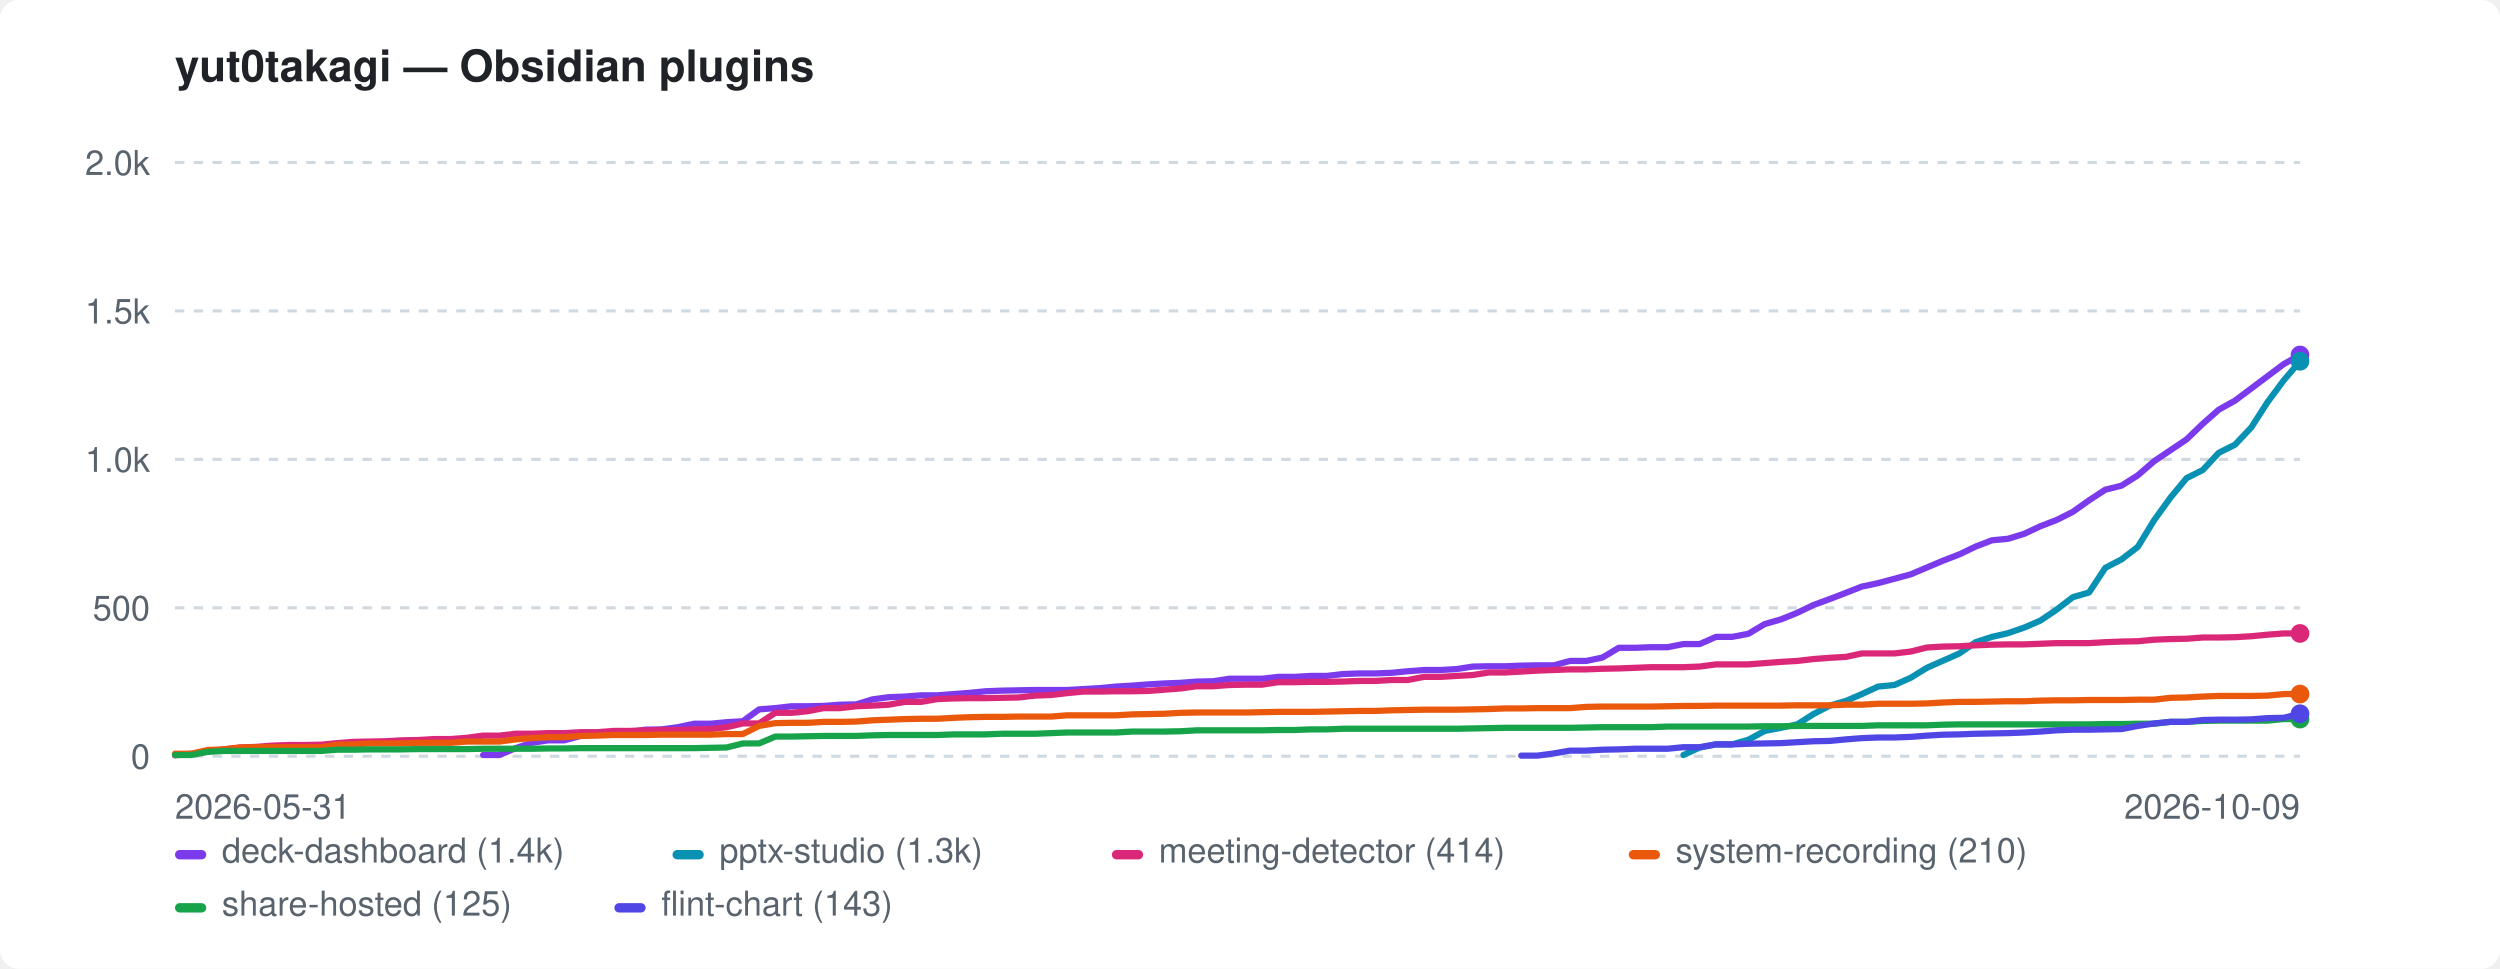
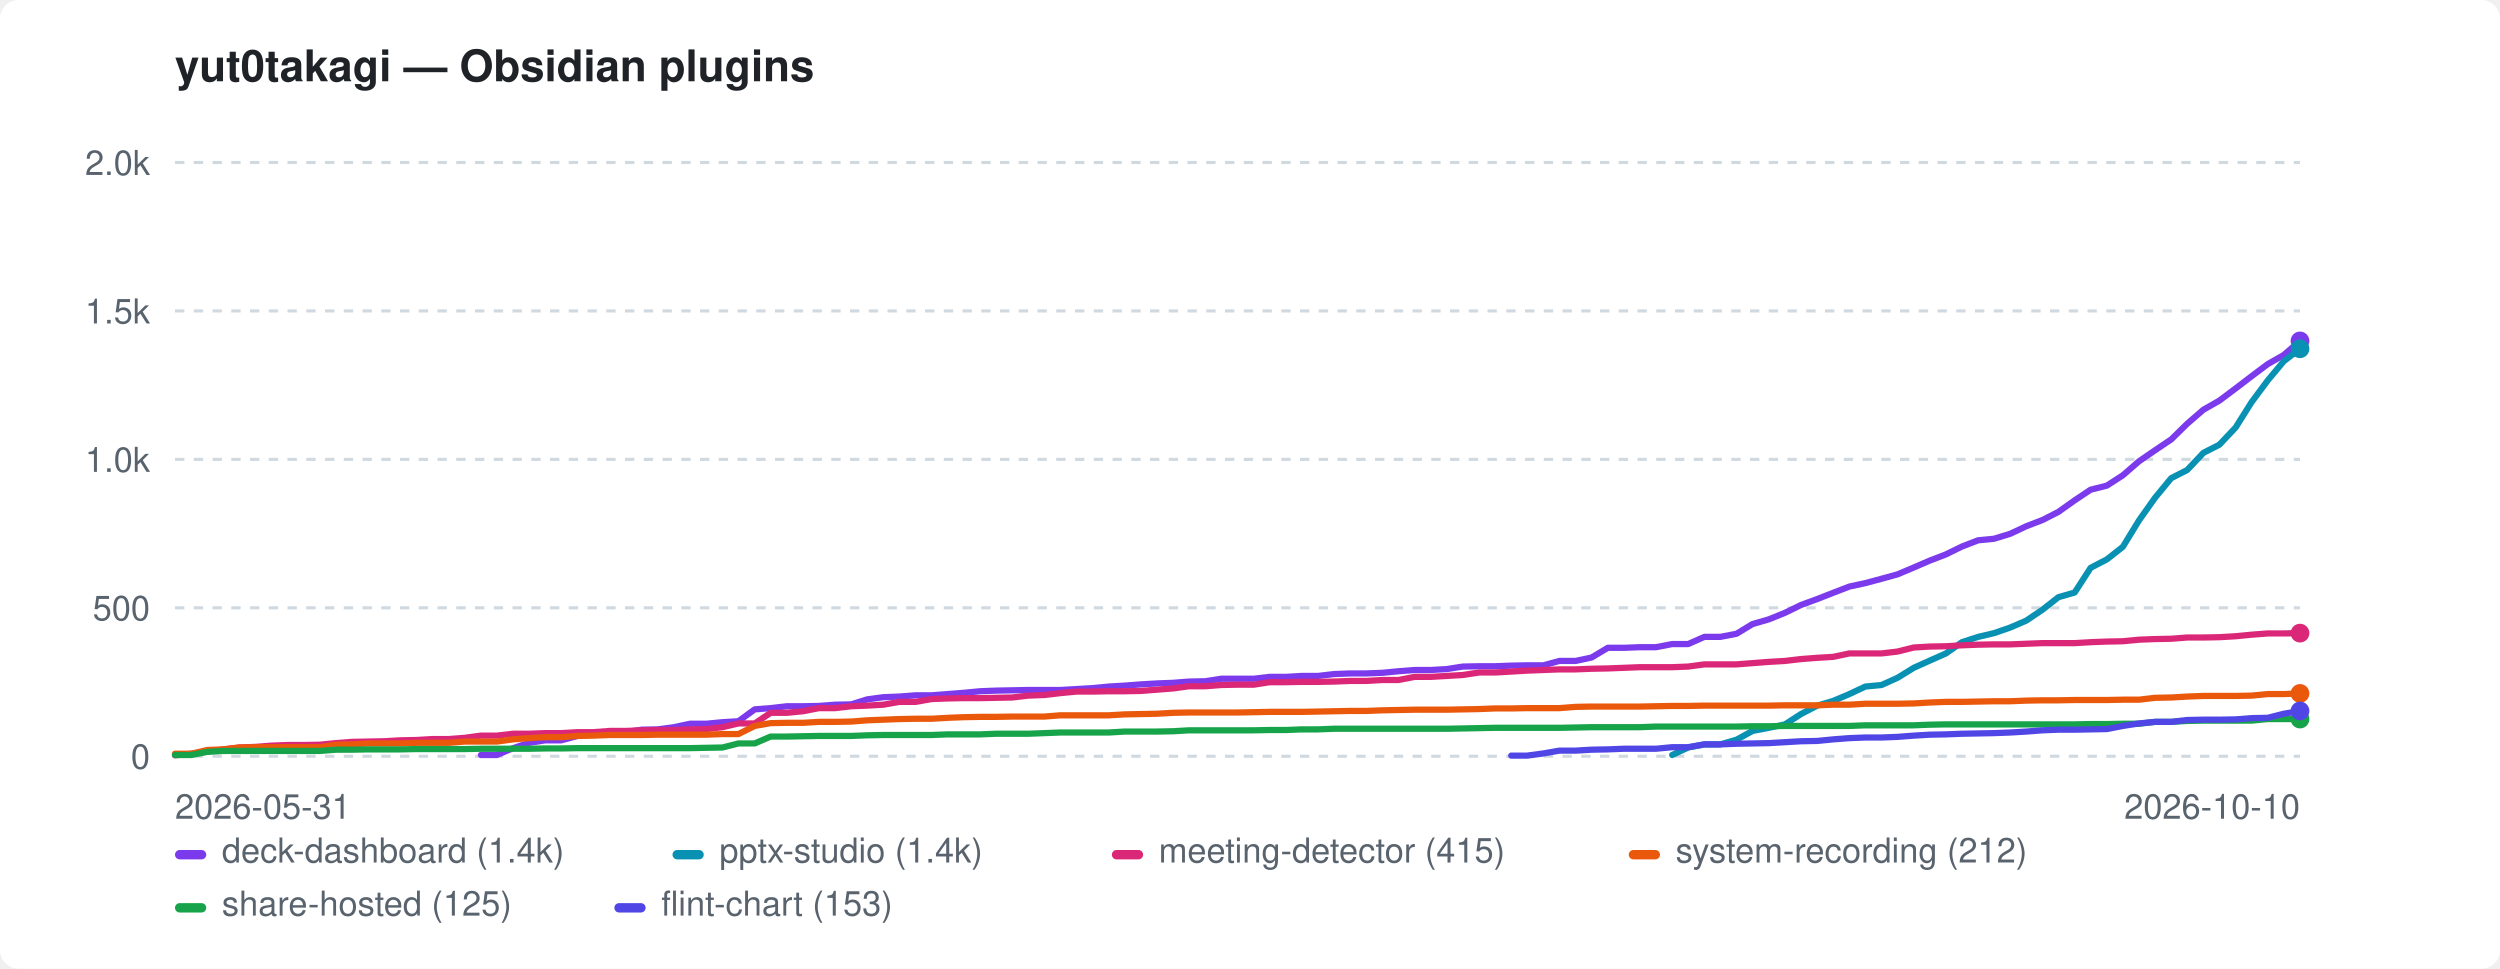
<svg xmlns="http://www.w3.org/2000/svg" width="800" height="310" viewBox="0 0 800 310" role="img" aria-label="yut0takagi — Obsidian plugins">
  <style>:root{color-scheme:light dark}.bg{fill:#ffffff}.fg{fill:#1f2328}.mut{fill:#59636e}.grid{stroke:#d1d9e0}@media(prefers-color-scheme:dark){.bg{fill:#0d1117}.fg{fill:#e6edf3}.mut{fill:#9198a1}.grid{stroke:#30363d}}</style>
  <rect class="bg" width="800" height="310" rx="6" />
  <text class="fg" x="56" y="26" font-family="-apple-system,BlinkMacSystemFont,'Segoe UI',Helvetica,Arial,sans-serif" font-size="14" font-weight="600">yut0takagi — Obsidian plugins</text>
  <line class="grid" x1="56" y1="242.0" x2="736" y2="242.0" stroke-width="1" stroke-dasharray="3 3" />
  <text class="mut" x="48" y="246.0" font-family="-apple-system,BlinkMacSystemFont,'Segoe UI',Helvetica,Arial,sans-serif" font-size="11" text-anchor="end">0</text>
  <line class="grid" x1="56" y1="194.5" x2="736" y2="194.5" stroke-width="1" stroke-dasharray="3 3" />
  <text class="mut" x="48" y="198.5" font-family="-apple-system,BlinkMacSystemFont,'Segoe UI',Helvetica,Arial,sans-serif" font-size="11" text-anchor="end">500</text>
  <line class="grid" x1="56" y1="147.0" x2="736" y2="147.0" stroke-width="1" stroke-dasharray="3 3" />
  <text class="mut" x="48" y="151.0" font-family="-apple-system,BlinkMacSystemFont,'Segoe UI',Helvetica,Arial,sans-serif" font-size="11" text-anchor="end">1.0k</text>
  <line class="grid" x1="56" y1="99.5" x2="736" y2="99.5" stroke-width="1" stroke-dasharray="3 3" />
  <text class="mut" x="48" y="103.5" font-family="-apple-system,BlinkMacSystemFont,'Segoe UI',Helvetica,Arial,sans-serif" font-size="11" text-anchor="end">1.5k</text>
  <line class="grid" x1="56" y1="52.0" x2="736" y2="52.0" stroke-width="1" stroke-dasharray="3 3" />
  <text class="mut" x="48" y="56.0" font-family="-apple-system,BlinkMacSystemFont,'Segoe UI',Helvetica,Arial,sans-serif" font-size="11" text-anchor="end">2.0k</text>
  <text class="mut" x="56" y="262" font-family="-apple-system,BlinkMacSystemFont,'Segoe UI',Helvetica,Arial,sans-serif" font-size="11">2026-05-31</text>
-   <text class="mut" x="736" y="262" font-family="-apple-system,BlinkMacSystemFont,'Segoe UI',Helvetica,Arial,sans-serif" font-size="11" text-anchor="end">2026-10-09</text>
-   <path d="M154.6 241.6 L159.8 241.6 L165.0 239.4 L170.2 237.7 L175.4 236.9 L180.6 236.9 L185.8 235.5 L191.0 234.9 L196.2 234.3 L201.3 234.3 L206.5 233.5 L211.7 233.4 L216.9 232.7 L222.1 231.6 L227.3 231.6 L232.5 231.1 L237.7 230.8 L242.9 227.0 L248.1 226.6 L253.3 226.0 L258.4 226.0 L263.6 225.9 L268.8 225.5 L274.0 225.4 L279.2 223.8 L284.4 223.1 L289.6 222.9 L294.8 222.5 L300.0 222.5 L305.2 222.1 L310.4 221.7 L315.5 221.2 L320.7 221.0 L325.9 220.9 L331.1 220.8 L336.3 220.8 L341.5 220.8 L346.7 220.5 L351.9 220.2 L357.1 219.7 L362.3 219.4 L367.5 219.0 L372.6 218.7 L377.8 218.5 L383.0 218.1 L388.2 218.0 L393.4 217.2 L398.6 217.2 L403.8 217.2 L409.0 216.6 L414.2 216.6 L419.4 216.3 L424.5 216.3 L429.7 215.7 L434.9 215.5 L440.1 215.5 L445.3 215.3 L450.5 214.8 L455.7 214.4 L460.9 214.4 L466.1 214.1 L471.3 213.3 L476.5 213.2 L481.6 213.2 L486.8 213.0 L492.0 212.9 L497.2 212.9 L502.4 211.5 L507.6 211.5 L512.8 210.4 L518.0 207.3 L523.2 207.3 L528.4 207.1 L533.6 207.1 L538.7 206.1 L543.9 206.1 L549.1 203.8 L554.3 203.8 L559.5 202.8 L564.7 199.7 L569.9 198.2 L575.1 196.1 L580.3 193.6 L585.5 191.7 L590.7 189.7 L595.8 187.7 L601.0 186.6 L606.2 185.2 L611.4 183.8 L616.6 181.6 L621.8 179.4 L627.0 177.4 L632.2 174.9 L637.4 172.9 L642.6 172.4 L647.8 170.8 L652.9 168.4 L658.1 166.4 L663.3 163.8 L668.5 160.1 L673.7 156.7 L678.9 155.4 L684.1 152.1 L689.3 147.6 L694.5 144.1 L699.7 140.6 L704.9 135.6 L710.0 131.1 L715.2 128.2 L720.4 124.3 L725.6 120.4 L730.8 116.5 L736.0 113.6" fill="none" stroke="#7c3aed" stroke-width="2" stroke-linejoin="round" stroke-linecap="round" />
-   <circle cx="736.0" cy="113.6" r="3" fill="#7c3aed" />
-   <path d="M538.7 241.6 L543.9 239.2 L549.1 238.2 L554.3 238.2 L559.5 236.7 L564.7 233.9 L569.9 232.9 L575.1 231.8 L580.3 228.5 L585.5 225.8 L590.7 224.3 L595.8 222.1 L601.0 219.7 L606.2 219.2 L611.4 216.9 L616.6 213.7 L621.8 211.4 L627.0 209.1 L632.2 205.5 L637.4 203.8 L642.6 202.6 L647.8 200.8 L652.9 198.6 L658.1 195.1 L663.3 191.1 L668.5 189.6 L673.7 181.7 L678.9 179.0 L684.1 175.0 L689.3 166.5 L694.5 159.3 L699.7 153.0 L704.9 150.4 L710.0 144.9 L715.2 142.3 L720.4 136.8 L725.6 128.7 L730.8 121.7 L736.0 115.6" fill="none" stroke="#0891b2" stroke-width="2" stroke-linejoin="round" stroke-linecap="round" />
-   <circle cx="736.0" cy="115.6" r="3" fill="#0891b2" />
-   <path d="M56.0 241.7 L61.2 241.2 L66.4 240.5 L71.6 239.8 L76.8 239.2 L82.0 239.0 L87.1 238.6 L92.3 238.4 L97.5 238.4 L102.7 238.3 L107.9 237.8 L113.1 237.4 L118.3 237.3 L123.5 237.2 L128.7 236.9 L133.9 236.8 L139.1 236.5 L144.2 236.5 L149.4 236.1 L154.6 235.4 L159.8 235.4 L165.0 234.8 L170.2 234.8 L175.4 234.6 L180.6 234.6 L185.8 234.3 L191.0 234.3 L196.2 233.9 L201.3 233.9 L206.5 233.7 L211.7 233.6 L216.9 233.6 L222.1 233.4 L227.3 233.3 L232.5 232.7 L237.7 231.5 L242.9 231.5 L248.1 228.1 L253.3 228.1 L258.4 227.6 L263.6 226.6 L268.8 226.6 L274.0 226.0 L279.2 225.8 L284.4 225.5 L289.6 224.6 L294.8 224.6 L300.0 223.7 L305.2 223.5 L310.4 223.4 L315.5 223.4 L320.7 223.3 L325.9 223.2 L331.1 222.6 L336.3 222.4 L341.5 221.8 L346.7 221.3 L351.9 221.3 L357.1 221.2 L362.3 221.2 L367.5 221.1 L372.6 220.7 L377.8 220.3 L383.0 219.6 L388.2 219.6 L393.4 219.2 L398.6 219.1 L403.8 219.1 L409.0 218.3 L414.2 218.3 L419.4 218.2 L424.5 218.2 L429.7 218.1 L434.9 217.9 L440.1 217.9 L445.3 217.6 L450.5 217.6 L455.7 216.6 L460.9 216.6 L466.1 216.3 L471.3 216.0 L476.5 215.2 L481.6 215.2 L486.8 214.9 L492.0 214.6 L497.2 214.4 L502.4 214.2 L507.6 214.2 L512.8 214.0 L518.0 213.9 L523.2 213.7 L528.4 213.5 L533.6 213.5 L538.7 213.5 L543.9 213.3 L549.1 212.6 L554.3 212.6 L559.5 212.6 L564.7 212.2 L569.9 211.8 L575.1 211.5 L580.3 210.9 L585.5 210.5 L590.7 210.2 L595.8 209.1 L601.0 209.1 L606.2 209.1 L611.4 208.5 L616.6 207.2 L621.8 206.9 L627.0 206.8 L632.2 206.5 L637.4 206.3 L642.6 206.2 L647.8 206.2 L652.9 206.0 L658.1 205.8 L663.3 205.8 L668.5 205.8 L673.7 205.5 L678.9 205.3 L684.1 205.2 L689.3 204.7 L694.5 204.5 L699.7 204.4 L704.9 204.0 L710.0 204.0 L715.2 203.9 L720.4 203.6 L725.6 203.1 L730.8 202.7 L736.0 202.7" fill="none" stroke="#db2777" stroke-width="2" stroke-linejoin="round" stroke-linecap="round" />
-   <circle cx="736.0" cy="202.7" r="3" fill="#db2777" />
-   <path d="M56.0 241.2 L61.2 241.2 L66.4 240.0 L71.6 239.8 L76.8 239.2 L82.0 239.1 L87.1 239.1 L92.3 239.1 L97.5 239.1 L102.7 239.1 L107.9 238.3 L113.1 238.2 L118.3 237.9 L123.5 237.9 L128.7 237.9 L133.9 237.7 L139.1 237.7 L144.2 237.7 L149.4 237.3 L154.6 237.3 L159.8 237.3 L165.0 236.6 L170.2 236.2 L175.4 235.9 L180.6 235.9 L185.8 235.5 L191.0 235.4 L196.2 235.2 L201.3 235.2 L206.5 235.2 L211.7 235.1 L216.9 235.1 L222.1 235.1 L227.3 235.1 L232.5 234.9 L237.7 234.9 L242.9 232.3 L248.1 231.4 L253.3 231.3 L258.4 231.3 L263.6 231.0 L268.8 231.0 L274.0 230.9 L279.2 230.5 L284.4 230.3 L289.6 230.1 L294.8 230.0 L300.0 230.0 L305.2 229.7 L310.4 229.5 L315.5 229.4 L320.7 229.4 L325.9 229.3 L331.1 229.3 L336.3 229.3 L341.5 228.9 L346.7 228.9 L351.9 228.9 L357.1 228.9 L362.3 228.6 L367.5 228.5 L372.6 228.4 L377.8 228.1 L383.0 228.0 L388.2 228.0 L393.4 228.0 L398.6 228.0 L403.8 227.9 L409.0 227.8 L414.2 227.8 L419.4 227.8 L424.5 227.7 L429.7 227.6 L434.9 227.5 L440.1 227.5 L445.3 227.3 L450.5 227.2 L455.7 227.1 L460.9 227.1 L466.1 227.1 L471.3 227.0 L476.5 226.9 L481.6 226.7 L486.8 226.7 L492.0 226.6 L497.2 226.6 L502.4 226.6 L507.6 226.2 L512.8 226.1 L518.0 226.1 L523.2 226.1 L528.4 226.1 L533.6 226.0 L538.7 225.9 L543.9 225.9 L549.1 225.8 L554.3 225.8 L559.5 225.8 L564.7 225.8 L569.9 225.8 L575.1 225.7 L580.3 225.7 L585.5 225.7 L590.7 225.5 L595.8 225.5 L601.0 225.2 L606.2 225.2 L611.4 225.2 L616.6 225.1 L621.8 224.8 L627.0 224.6 L632.2 224.6 L637.4 224.5 L642.6 224.4 L647.8 224.4 L652.9 224.2 L658.1 224.1 L663.3 224.1 L668.5 224.0 L673.7 224.0 L678.9 224.0 L684.1 223.9 L689.3 223.9 L694.5 223.3 L699.7 223.2 L704.9 222.9 L710.0 222.7 L715.2 222.7 L720.4 222.7 L725.6 222.6 L730.8 222.1 L736.0 222.1" fill="none" stroke="#ea580c" stroke-width="2" stroke-linejoin="round" stroke-linecap="round" />
-   <circle cx="736.0" cy="222.1" r="3" fill="#ea580c" />
-   <path d="M56.0 241.6 L61.2 241.6 L66.4 240.6 L71.6 240.3 L76.8 240.3 L82.0 240.3 L87.1 240.3 L92.3 240.3 L97.5 240.3 L102.7 240.3 L107.9 239.9 L113.1 239.9 L118.3 239.8 L123.5 239.8 L128.7 239.8 L133.9 239.7 L139.1 239.7 L144.2 239.7 L149.4 239.7 L154.6 239.6 L159.8 239.6 L165.0 239.6 L170.2 239.6 L175.4 239.5 L180.6 239.5 L185.8 239.4 L191.0 239.4 L196.2 239.4 L201.3 239.4 L206.5 239.4 L211.7 239.4 L216.9 239.4 L222.1 239.4 L227.3 239.3 L232.5 239.2 L237.7 237.9 L242.9 237.9 L248.1 235.7 L253.3 235.7 L258.4 235.6 L263.6 235.5 L268.8 235.5 L274.0 235.5 L279.2 235.3 L284.4 235.2 L289.6 235.2 L294.8 235.2 L300.0 235.2 L305.2 235.0 L310.4 235.0 L315.5 235.0 L320.7 234.8 L325.9 234.8 L331.1 234.8 L336.3 234.6 L341.5 234.4 L346.7 234.4 L351.9 234.4 L357.1 234.4 L362.3 234.1 L367.5 234.1 L372.6 234.1 L377.8 234.0 L383.0 233.7 L388.2 233.7 L393.4 233.7 L398.6 233.7 L403.8 233.7 L409.0 233.6 L414.2 233.6 L419.4 233.4 L424.5 233.4 L429.7 233.2 L434.9 233.2 L440.1 233.2 L445.3 233.2 L450.5 233.2 L455.7 233.2 L460.9 233.2 L466.1 233.2 L471.3 233.1 L476.5 233.0 L481.6 232.9 L486.8 232.9 L492.0 232.9 L497.2 232.9 L502.4 232.9 L507.6 232.8 L512.8 232.7 L518.0 232.7 L523.2 232.7 L528.4 232.7 L533.6 232.5 L538.7 232.5 L543.9 232.5 L549.1 232.5 L554.3 232.5 L559.5 232.5 L564.7 232.4 L569.9 232.4 L575.1 232.3 L580.3 232.3 L585.5 232.3 L590.7 232.3 L595.8 232.3 L601.0 232.1 L606.2 232.1 L611.4 232.1 L616.6 232.1 L621.8 231.9 L627.0 231.8 L632.2 231.8 L637.4 231.8 L642.6 231.8 L647.8 231.8 L652.9 231.8 L658.1 231.8 L663.3 231.8 L668.5 231.8 L673.7 231.7 L678.9 231.7 L684.1 231.6 L689.3 231.6 L694.5 231.0 L699.7 231.0 L704.9 230.7 L710.0 230.6 L715.2 230.6 L720.4 230.6 L725.6 230.6 L730.8 230.1 L736.0 230.1" fill="none" stroke="#16a34a" stroke-width="2" stroke-linejoin="round" stroke-linecap="round" />
+   <text class="mut" x="736" y="262" font-family="-apple-system,BlinkMacSystemFont,'Segoe UI',Helvetica,Arial,sans-serif" font-size="11" text-anchor="end">2026-10-10</text>
+   <path d="M153.9 241.6 L159.0 241.6 L164.2 239.4 L169.3 237.7 L174.5 236.9 L179.6 236.9 L184.8 235.5 L189.9 234.9 L195.1 234.3 L200.2 234.3 L205.4 233.5 L210.5 233.4 L215.7 232.7 L220.8 231.6 L226.0 231.6 L231.2 231.1 L236.3 230.8 L241.5 227.0 L246.6 226.6 L251.8 226.0 L256.9 226.0 L262.1 225.9 L267.2 225.5 L272.4 225.4 L277.5 223.8 L282.7 223.1 L287.8 222.9 L293.0 222.5 L298.1 222.5 L303.3 222.1 L308.4 221.7 L313.6 221.2 L318.7 221.0 L323.9 220.9 L329.0 220.8 L334.2 220.8 L339.3 220.8 L344.5 220.5 L349.6 220.2 L354.8 219.7 L359.9 219.4 L365.1 219.0 L370.2 218.7 L375.4 218.5 L380.5 218.1 L385.7 218.0 L390.8 217.2 L396.0 217.2 L401.2 217.2 L406.3 216.6 L411.5 216.6 L416.6 216.3 L421.8 216.3 L426.9 215.7 L432.1 215.5 L437.2 215.5 L442.4 215.3 L447.5 214.8 L452.7 214.4 L457.8 214.4 L463.0 214.1 L468.1 213.3 L473.3 213.2 L478.4 213.2 L483.6 213.0 L488.7 212.9 L493.9 212.9 L499.0 211.5 L504.2 211.5 L509.3 210.4 L514.5 207.3 L519.6 207.3 L524.8 207.1 L529.9 207.1 L535.1 206.1 L540.2 206.1 L545.4 203.8 L550.5 203.8 L555.7 202.8 L560.8 199.7 L566.0 198.2 L571.2 196.1 L576.3 193.6 L581.5 191.7 L586.6 189.7 L591.8 187.7 L596.9 186.6 L602.1 185.2 L607.2 183.8 L612.4 181.6 L617.5 179.4 L622.7 177.4 L627.8 174.9 L633.0 172.9 L638.1 172.4 L643.3 170.8 L648.4 168.4 L653.6 166.4 L658.7 163.8 L663.9 160.1 L669.0 156.7 L674.2 155.4 L679.3 152.1 L684.5 147.6 L689.6 144.1 L694.8 140.6 L699.9 135.6 L705.1 131.1 L710.2 128.2 L715.4 124.3 L720.5 120.4 L725.7 116.5 L730.8 113.6 L736.0 109.1" fill="none" stroke="#7c3aed" stroke-width="2" stroke-linejoin="round" stroke-linecap="round" />
+   <circle cx="736.0" cy="109.1" r="3" fill="#7c3aed" />
+   <path d="M535.1 241.6 L540.2 239.2 L545.4 238.2 L550.5 238.2 L555.7 236.7 L560.8 233.9 L566.0 232.9 L571.2 231.8 L576.3 228.5 L581.5 225.8 L586.6 224.3 L591.8 222.1 L596.9 219.7 L602.1 219.2 L607.2 216.9 L612.4 213.7 L617.5 211.4 L622.7 209.1 L627.8 205.5 L633.0 203.8 L638.1 202.6 L643.3 200.8 L648.4 198.6 L653.6 195.1 L658.7 191.1 L663.9 189.6 L669.0 181.7 L674.2 179.0 L679.3 175.0 L684.5 166.5 L689.6 159.3 L694.8 153.0 L699.9 150.4 L705.1 144.9 L710.2 142.3 L715.4 136.8 L720.5 128.7 L725.7 121.7 L730.8 115.6 L736.0 111.6" fill="none" stroke="#0891b2" stroke-width="2" stroke-linejoin="round" stroke-linecap="round" />
+   <circle cx="736.0" cy="111.6" r="3" fill="#0891b2" />
+   <path d="M56.0 241.7 L61.2 241.2 L66.3 240.5 L71.5 239.8 L76.6 239.2 L81.8 239.0 L86.9 238.6 L92.1 238.4 L97.2 238.4 L102.4 238.3 L107.5 237.8 L112.7 237.4 L117.8 237.3 L123.0 237.2 L128.1 236.9 L133.3 236.8 L138.4 236.5 L143.6 236.5 L148.7 236.1 L153.9 235.4 L159.0 235.4 L164.2 234.8 L169.3 234.8 L174.5 234.6 L179.6 234.6 L184.8 234.3 L189.9 234.3 L195.1 233.9 L200.2 233.9 L205.4 233.7 L210.5 233.6 L215.7 233.6 L220.8 233.4 L226.0 233.3 L231.2 232.7 L236.3 231.5 L241.5 231.5 L246.6 228.1 L251.8 228.1 L256.9 227.6 L262.1 226.6 L267.2 226.6 L272.4 226.0 L277.5 225.8 L282.7 225.5 L287.8 224.6 L293.0 224.6 L298.1 223.7 L303.3 223.5 L308.4 223.4 L313.6 223.4 L318.7 223.3 L323.9 223.2 L329.0 222.6 L334.2 222.4 L339.3 221.8 L344.5 221.3 L349.6 221.3 L354.8 221.2 L359.9 221.2 L365.1 221.1 L370.2 220.7 L375.4 220.3 L380.5 219.6 L385.7 219.6 L390.8 219.2 L396.0 219.1 L401.2 219.1 L406.3 218.3 L411.5 218.3 L416.6 218.2 L421.8 218.2 L426.9 218.1 L432.1 217.9 L437.2 217.9 L442.4 217.6 L447.5 217.6 L452.7 216.6 L457.8 216.6 L463.0 216.3 L468.1 216.0 L473.3 215.2 L478.4 215.2 L483.6 214.9 L488.7 214.6 L493.9 214.4 L499.0 214.2 L504.2 214.2 L509.3 214.0 L514.5 213.9 L519.6 213.7 L524.8 213.5 L529.9 213.5 L535.1 213.5 L540.2 213.3 L545.4 212.6 L550.5 212.6 L555.7 212.6 L560.8 212.2 L566.0 211.8 L571.2 211.5 L576.3 210.9 L581.5 210.5 L586.6 210.2 L591.8 209.1 L596.9 209.1 L602.1 209.1 L607.2 208.5 L612.4 207.2 L617.5 206.9 L622.7 206.8 L627.8 206.5 L633.0 206.3 L638.1 206.2 L643.3 206.2 L648.4 206.0 L653.6 205.8 L658.7 205.8 L663.9 205.8 L669.0 205.5 L674.2 205.3 L679.3 205.2 L684.5 204.7 L689.6 204.5 L694.8 204.4 L699.9 204.0 L705.1 204.0 L710.2 203.9 L715.4 203.6 L720.5 203.1 L725.7 202.7 L730.8 202.7 L736.0 202.6" fill="none" stroke="#db2777" stroke-width="2" stroke-linejoin="round" stroke-linecap="round" />
+   <circle cx="736.0" cy="202.6" r="3" fill="#db2777" />
+   <path d="M56.0 241.2 L61.2 241.2 L66.3 240.0 L71.5 239.8 L76.6 239.2 L81.8 239.1 L86.9 239.1 L92.1 239.1 L97.2 239.1 L102.4 239.1 L107.5 238.3 L112.7 238.2 L117.8 237.9 L123.0 237.9 L128.1 237.9 L133.3 237.7 L138.4 237.7 L143.6 237.7 L148.7 237.3 L153.9 237.3 L159.0 237.3 L164.2 236.6 L169.3 236.2 L174.5 235.9 L179.6 235.9 L184.8 235.5 L189.9 235.4 L195.1 235.2 L200.2 235.2 L205.4 235.2 L210.5 235.1 L215.7 235.1 L220.8 235.1 L226.0 235.1 L231.2 234.9 L236.3 234.9 L241.5 232.3 L246.6 231.4 L251.8 231.3 L256.9 231.3 L262.1 231.0 L267.2 231.0 L272.4 230.9 L277.5 230.5 L282.7 230.3 L287.8 230.1 L293.0 230.0 L298.1 230.0 L303.3 229.7 L308.4 229.5 L313.6 229.4 L318.7 229.4 L323.9 229.3 L329.0 229.3 L334.2 229.3 L339.3 228.9 L344.5 228.9 L349.6 228.9 L354.8 228.9 L359.9 228.6 L365.1 228.5 L370.2 228.4 L375.4 228.1 L380.5 228.0 L385.7 228.0 L390.8 228.0 L396.0 228.0 L401.2 227.9 L406.3 227.8 L411.5 227.8 L416.6 227.8 L421.8 227.7 L426.9 227.6 L432.1 227.5 L437.2 227.5 L442.4 227.3 L447.5 227.2 L452.7 227.1 L457.8 227.1 L463.0 227.1 L468.1 227.0 L473.3 226.9 L478.4 226.7 L483.6 226.7 L488.7 226.6 L493.9 226.6 L499.0 226.6 L504.2 226.2 L509.3 226.1 L514.5 226.1 L519.6 226.1 L524.8 226.1 L529.9 226.0 L535.1 225.9 L540.2 225.9 L545.4 225.8 L550.5 225.8 L555.7 225.8 L560.8 225.8 L566.0 225.8 L571.2 225.7 L576.3 225.7 L581.5 225.7 L586.6 225.5 L591.8 225.5 L596.9 225.2 L602.1 225.2 L607.2 225.2 L612.4 225.1 L617.5 224.8 L622.7 224.6 L627.8 224.6 L633.0 224.5 L638.1 224.4 L643.3 224.4 L648.4 224.2 L653.6 224.1 L658.7 224.1 L663.9 224.0 L669.0 224.0 L674.2 224.0 L679.3 223.9 L684.5 223.9 L689.6 223.3 L694.8 223.2 L699.9 222.9 L705.1 222.7 L710.2 222.7 L715.4 222.7 L720.5 222.6 L725.7 222.1 L730.8 222.1 L736.0 221.9" fill="none" stroke="#ea580c" stroke-width="2" stroke-linejoin="round" stroke-linecap="round" />
+   <circle cx="736.0" cy="221.9" r="3" fill="#ea580c" />
+   <path d="M56.0 241.6 L61.2 241.6 L66.3 240.6 L71.5 240.3 L76.6 240.3 L81.8 240.3 L86.9 240.3 L92.1 240.3 L97.2 240.3 L102.4 240.3 L107.5 239.9 L112.7 239.9 L117.8 239.8 L123.0 239.8 L128.1 239.8 L133.3 239.7 L138.4 239.7 L143.6 239.7 L148.7 239.7 L153.9 239.6 L159.0 239.6 L164.2 239.6 L169.3 239.6 L174.5 239.5 L179.6 239.5 L184.8 239.4 L189.9 239.4 L195.1 239.4 L200.2 239.4 L205.4 239.4 L210.5 239.4 L215.7 239.4 L220.8 239.4 L226.0 239.3 L231.2 239.2 L236.3 237.9 L241.5 237.9 L246.6 235.7 L251.8 235.7 L256.9 235.6 L262.1 235.5 L267.2 235.5 L272.4 235.5 L277.5 235.3 L282.7 235.2 L287.8 235.2 L293.0 235.2 L298.1 235.2 L303.3 235.0 L308.4 235.0 L313.6 235.0 L318.7 234.8 L323.9 234.8 L329.0 234.8 L334.2 234.6 L339.3 234.4 L344.5 234.4 L349.6 234.4 L354.8 234.4 L359.9 234.1 L365.1 234.1 L370.2 234.1 L375.4 234.0 L380.5 233.7 L385.7 233.7 L390.8 233.7 L396.0 233.7 L401.2 233.7 L406.3 233.6 L411.5 233.6 L416.6 233.4 L421.8 233.4 L426.9 233.2 L432.1 233.2 L437.2 233.2 L442.4 233.2 L447.5 233.2 L452.7 233.2 L457.8 233.2 L463.0 233.2 L468.1 233.1 L473.3 233.0 L478.4 232.9 L483.6 232.9 L488.7 232.9 L493.9 232.9 L499.0 232.9 L504.2 232.8 L509.3 232.7 L514.5 232.7 L519.6 232.7 L524.8 232.7 L529.9 232.5 L535.1 232.5 L540.2 232.5 L545.4 232.5 L550.5 232.5 L555.7 232.5 L560.8 232.4 L566.0 232.4 L571.2 232.3 L576.3 232.3 L581.5 232.3 L586.6 232.3 L591.8 232.3 L596.9 232.1 L602.1 232.1 L607.2 232.1 L612.4 232.1 L617.5 231.9 L622.7 231.8 L627.8 231.8 L633.0 231.8 L638.1 231.8 L643.3 231.8 L648.4 231.8 L653.6 231.8 L658.7 231.8 L663.9 231.8 L669.0 231.7 L674.2 231.7 L679.3 231.6 L684.5 231.6 L689.6 231.0 L694.8 231.0 L699.9 230.7 L705.1 230.6 L710.2 230.6 L715.4 230.6 L720.5 230.6 L725.7 230.1 L730.8 230.1 L736.0 230.1" fill="none" stroke="#16a34a" stroke-width="2" stroke-linejoin="round" stroke-linecap="round" />
  <circle cx="736.0" cy="230.1" r="3" fill="#16a34a" />
-   <path d="M486.8 241.8 L492.0 241.8 L497.2 241.1 L502.4 240.2 L507.6 240.2 L512.8 239.9 L518.0 239.8 L523.2 239.6 L528.4 239.6 L533.6 239.6 L538.7 239.1 L543.9 239.1 L549.1 238.2 L554.3 238.2 L559.5 238.0 L564.7 237.9 L569.9 237.8 L575.1 237.5 L580.3 237.2 L585.5 237.1 L590.7 236.6 L595.8 236.2 L601.0 236.0 L606.2 236.0 L611.4 235.8 L616.6 235.4 L621.8 235.1 L627.0 235.0 L632.2 234.8 L637.4 234.7 L642.6 234.6 L647.8 234.4 L652.9 234.1 L658.1 233.7 L663.3 233.5 L668.5 233.5 L673.7 233.4 L678.9 233.3 L684.1 232.3 L689.3 231.5 L694.5 231.0 L699.7 231.0 L704.9 230.4 L710.0 230.3 L715.2 230.3 L720.4 230.2 L725.6 229.8 L730.8 229.7 L736.0 228.4" fill="none" stroke="#4f46e5" stroke-width="2" stroke-linejoin="round" stroke-linecap="round" />
-   <circle cx="736.0" cy="228.4" r="3" fill="#4f46e5" />
+   <path d="M483.6 241.8 L488.7 241.8 L493.9 241.1 L499.0 240.2 L504.2 240.2 L509.3 239.9 L514.5 239.8 L519.6 239.6 L524.8 239.6 L529.9 239.6 L535.1 239.1 L540.2 239.1 L545.4 238.2 L550.5 238.2 L555.7 238.0 L560.8 237.9 L566.0 237.8 L571.2 237.5 L576.3 237.2 L581.5 237.1 L586.6 236.6 L591.8 236.2 L596.9 236.0 L602.1 236.0 L607.2 235.8 L612.4 235.4 L617.5 235.1 L622.7 235.0 L627.8 234.8 L633.0 234.7 L638.1 234.6 L643.3 234.4 L648.4 234.1 L653.6 233.7 L658.7 233.5 L663.9 233.5 L669.0 233.4 L674.2 233.3 L679.3 232.3 L684.5 231.5 L689.6 231.0 L694.8 231.0 L699.9 230.4 L705.1 230.3 L710.2 230.3 L715.4 230.2 L720.5 229.8 L725.7 229.7 L730.8 228.4 L736.0 227.5" fill="none" stroke="#4f46e5" stroke-width="2" stroke-linejoin="round" stroke-linecap="round" />
+   <circle cx="736.0" cy="227.5" r="3" fill="#4f46e5" />
  <rect x="56" y="272" width="10" height="3" rx="1.5" fill="#7c3aed" />
  <text class="mut" x="71" y="276" font-family="-apple-system,BlinkMacSystemFont,'Segoe UI',Helvetica,Arial,sans-serif" font-size="11">deck-dashboard (1.4k)</text>
  <rect x="215.2" y="272" width="10" height="3" rx="1.5" fill="#0891b2" />
-   <text class="mut" x="230.2" y="276" font-family="-apple-system,BlinkMacSystemFont,'Segoe UI',Helvetica,Arial,sans-serif" font-size="11">pptx-studio (1.3k)</text>
+   <text class="mut" x="230.2" y="276" font-family="-apple-system,BlinkMacSystemFont,'Segoe UI',Helvetica,Arial,sans-serif" font-size="11">pptx-studio (1.4k)</text>
  <rect x="355.8" y="272" width="10" height="3" rx="1.5" fill="#db2777" />
-   <text class="mut" x="370.8" y="276" font-family="-apple-system,BlinkMacSystemFont,'Segoe UI',Helvetica,Arial,sans-serif" font-size="11">meeting-detector (414)</text>
+   <text class="mut" x="370.8" y="276" font-family="-apple-system,BlinkMacSystemFont,'Segoe UI',Helvetica,Arial,sans-serif" font-size="11">meeting-detector (415)</text>
  <rect x="521.2" y="272" width="10" height="3" rx="1.5" fill="#ea580c" />
-   <text class="mut" x="536.2" y="276" font-family="-apple-system,BlinkMacSystemFont,'Segoe UI',Helvetica,Arial,sans-serif" font-size="11">system-recording (210)</text>
+   <text class="mut" x="536.2" y="276" font-family="-apple-system,BlinkMacSystemFont,'Segoe UI',Helvetica,Arial,sans-serif" font-size="11">system-recording (212)</text>
  <rect x="56" y="289" width="10" height="3" rx="1.5" fill="#16a34a" />
  <text class="mut" x="71" y="293" font-family="-apple-system,BlinkMacSystemFont,'Segoe UI',Helvetica,Arial,sans-serif" font-size="11">share-hosted (125)</text>
  <rect x="196.6" y="289" width="10" height="3" rx="1.5" fill="#4f46e5" />
-   <text class="mut" x="211.6" y="293" font-family="-apple-system,BlinkMacSystemFont,'Segoe UI',Helvetica,Arial,sans-serif" font-size="11">flint-chart (143)</text>
+   <text class="mut" x="211.6" y="293" font-family="-apple-system,BlinkMacSystemFont,'Segoe UI',Helvetica,Arial,sans-serif" font-size="11">flint-chart (153)</text>
</svg>
